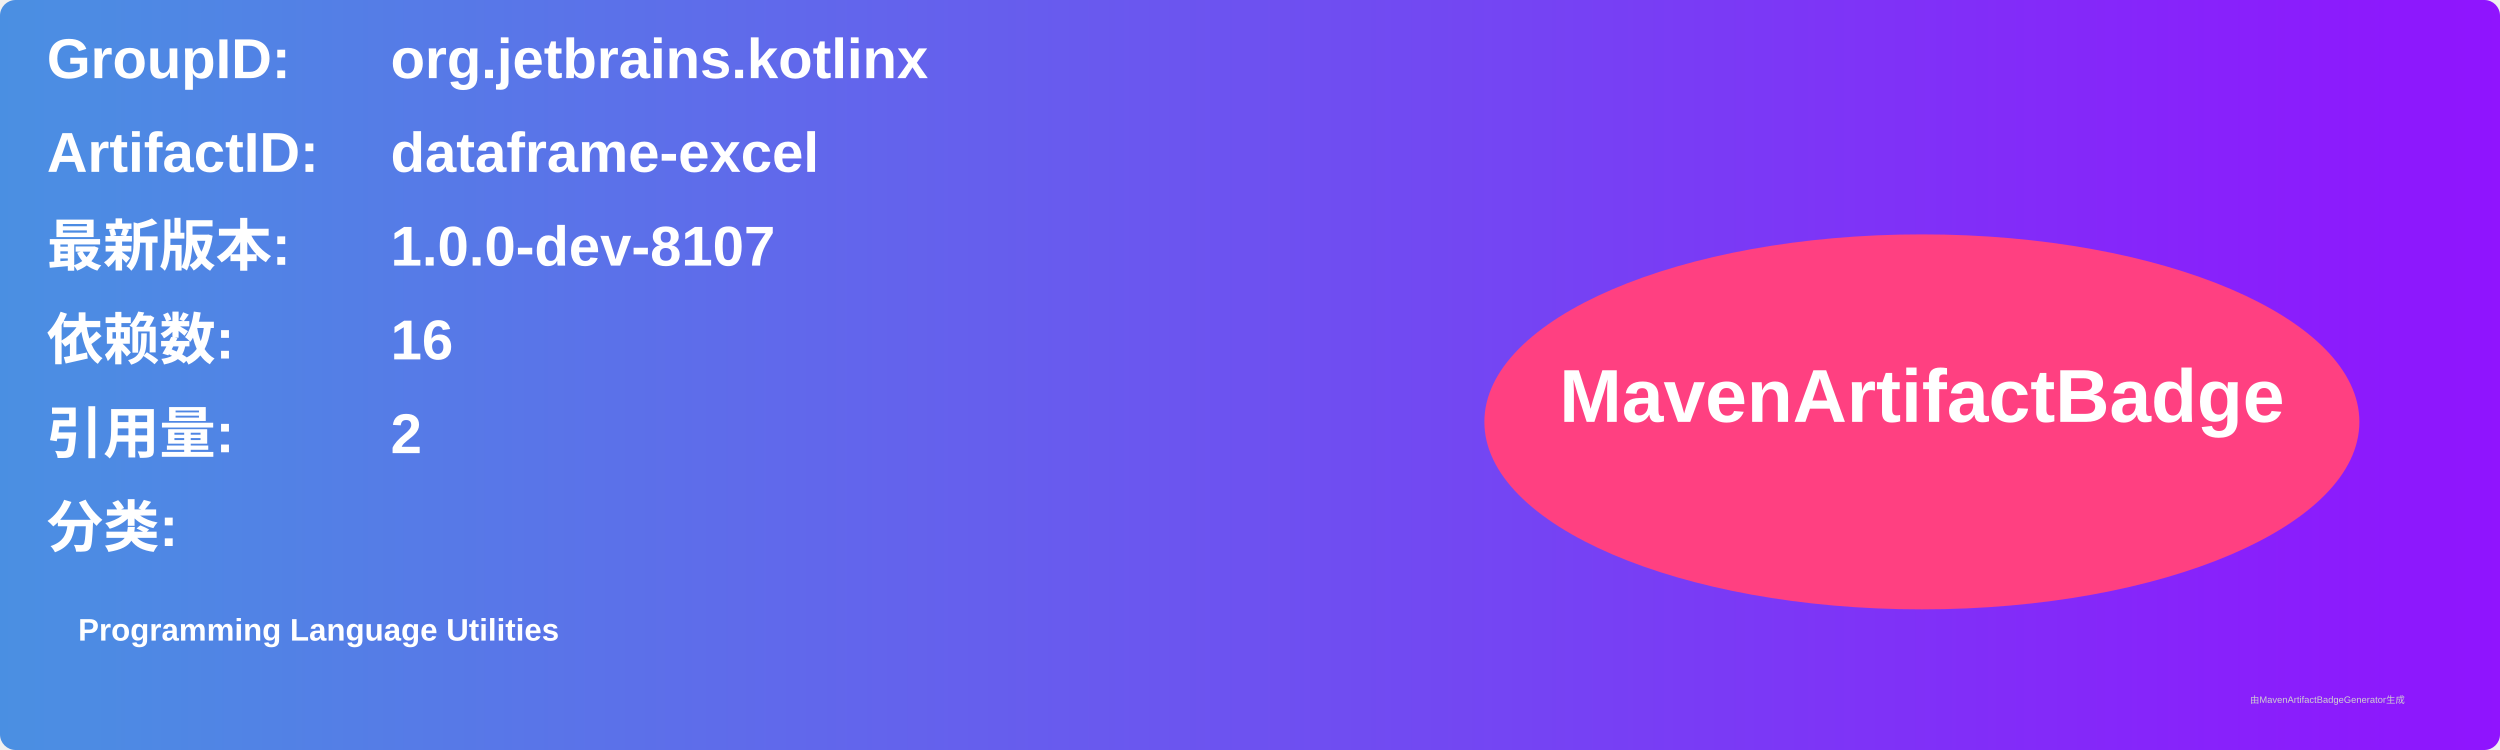
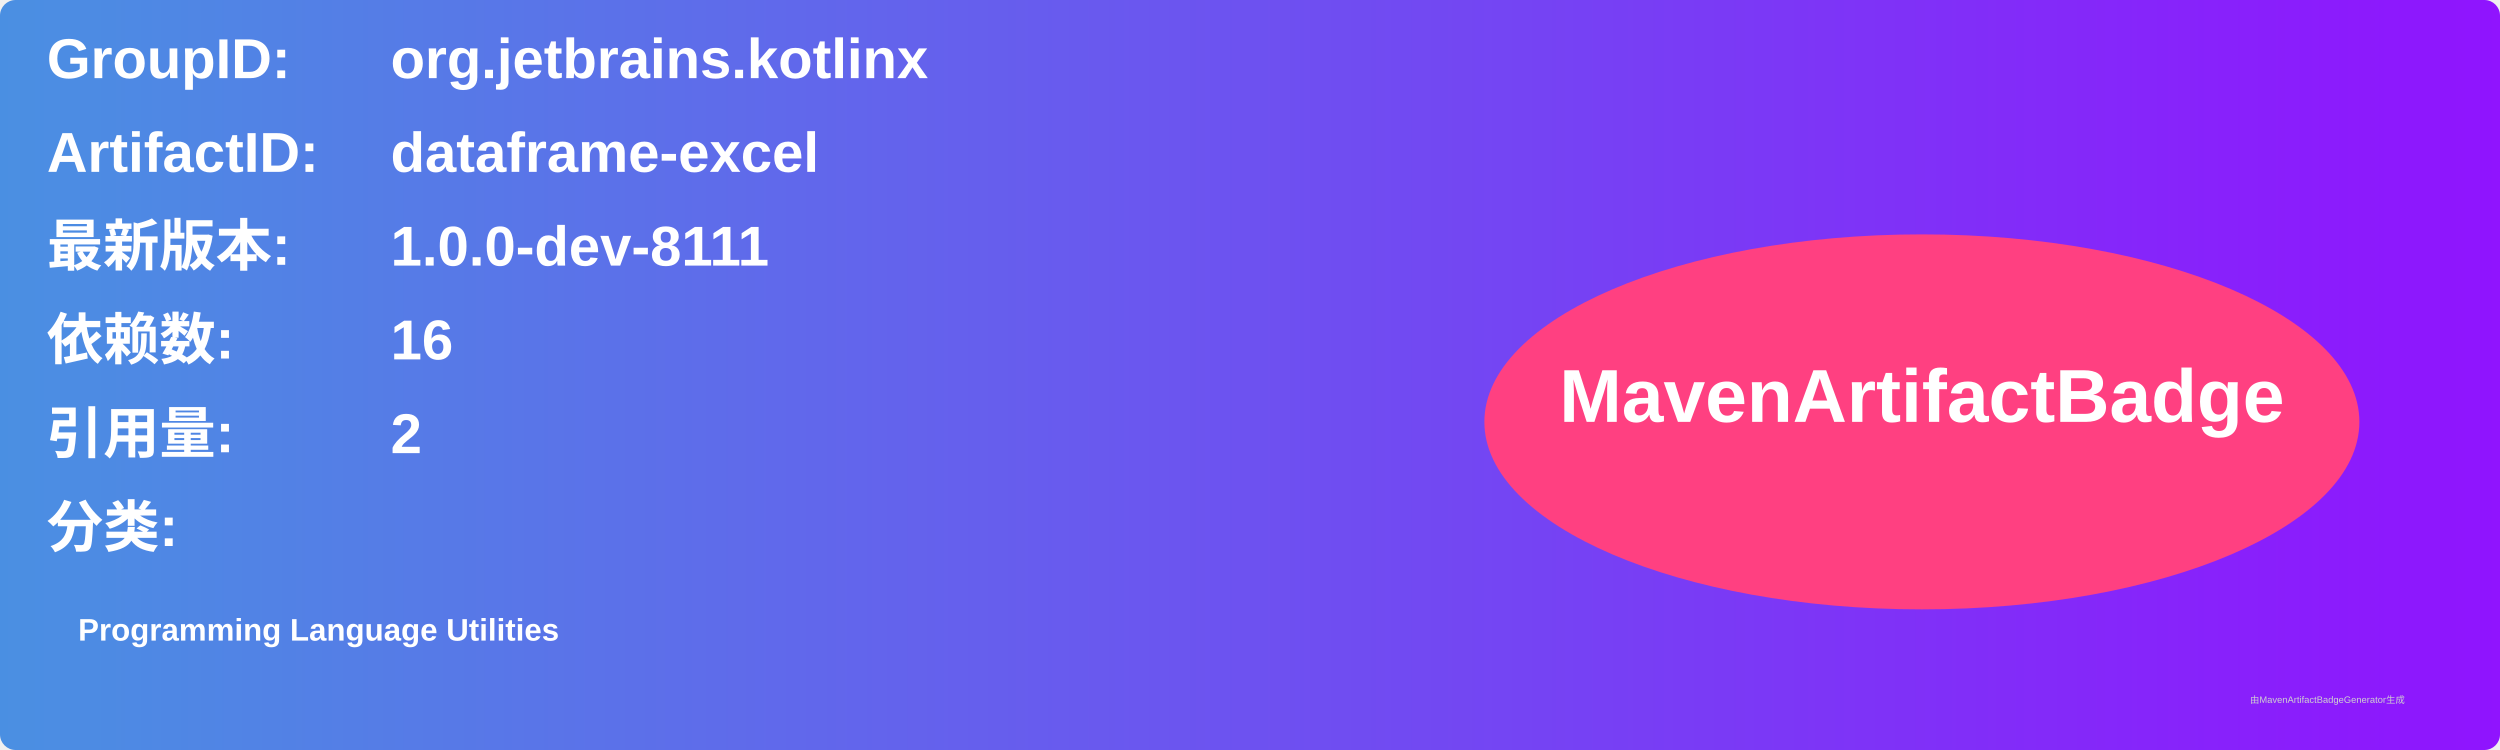
<svg xmlns="http://www.w3.org/2000/svg" width="800" height="240" viewBox="0 0 800 240">
  <linearGradient id="grad" x1="0%" y1="0%" x2="100%" y2="0%">
    <stop offset="0%" stop-color="#4a90e2" />
    <stop offset="100%" stop-color="#9013fe" />
  </linearGradient>
  <rect width="100%" height="100%" rx="5" ry="5" fill="url(#grad)" />
  <g transform="translate(15, 15)">
    <text x="0" y="10" font-family="Arial" font-size="18" fill="white" font-weight="bold" width="260">GroupID:</text>
    <text x="110" y="10" font-family="Arial" font-size="18" fill="white" font-weight="bold" width="460">org.jetbrains.kotlinx</text>
    <text x="0" y="40" font-family="Arial" font-size="18" fill="white" font-weight="bold" width="260">ArtifactID:</text>
    <text x="110" y="40" font-family="Arial" font-size="18" fill="white" font-weight="bold" width="460">dataframe-excel</text>
    <text x="0" y="70" font-family="Arial" font-size="18" fill="white" font-weight="bold">最新版本:</text>
    <text x="110" y="70" font-family="Arial" font-size="18" fill="white" font-weight="bold">
-       <tspan font-weight="bold">1.0.0-dev-8107</tspan>
+       <tspan font-weight="bold">1.0.0-dev-8111</tspan>
    </text>
    <text x="0" y="100" font-family="Arial" font-size="18" fill="white" font-weight="bold">依赖数: </text>
    <text x="110" y="100" font-family="Arial" font-size="18" fill="white">
      <tspan font-weight="bold">16</tspan>
    </text>
    <text x="0" y="130" font-family="Arial" font-size="18" fill="white" font-weight="bold">引用量: </text>
    <text x="110" y="130" font-family="Arial" font-size="18" fill="white">
      <tspan font-weight="bold">2</tspan>
    </text>
    <text x="0" y="160" font-family="Arial" font-size="18" fill="white" font-weight="bold">分类:</text>
    <text x="10" y="190" font-family="Arial" font-size="10" fill="white">
      <tspan font-weight="bold">Programming Language Utilities</tspan>
    </text>
    <ellipse cx="600" cy="120" rx="140" ry="60" fill="#ff4081" />
    <text x="600" y="120" text-anchor="middle" font-family="Arial" font-size="24" fill="white" font-weight="bold">MavenArtifactBadge</text>
  </g>
  <text x="720" y="225" font-family="Arial" font-size="3" fill="#d0d0d0">由MavenArtifactBadgeGenerator生成</text>
</svg>
